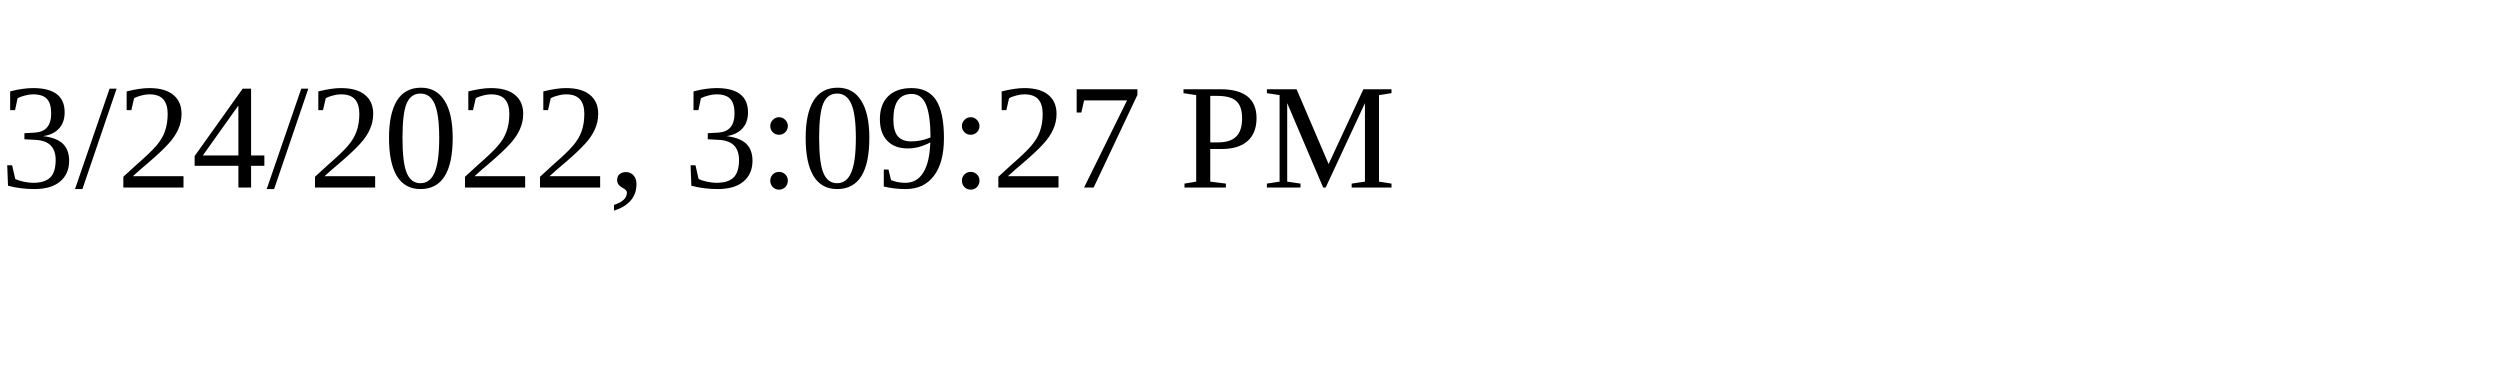
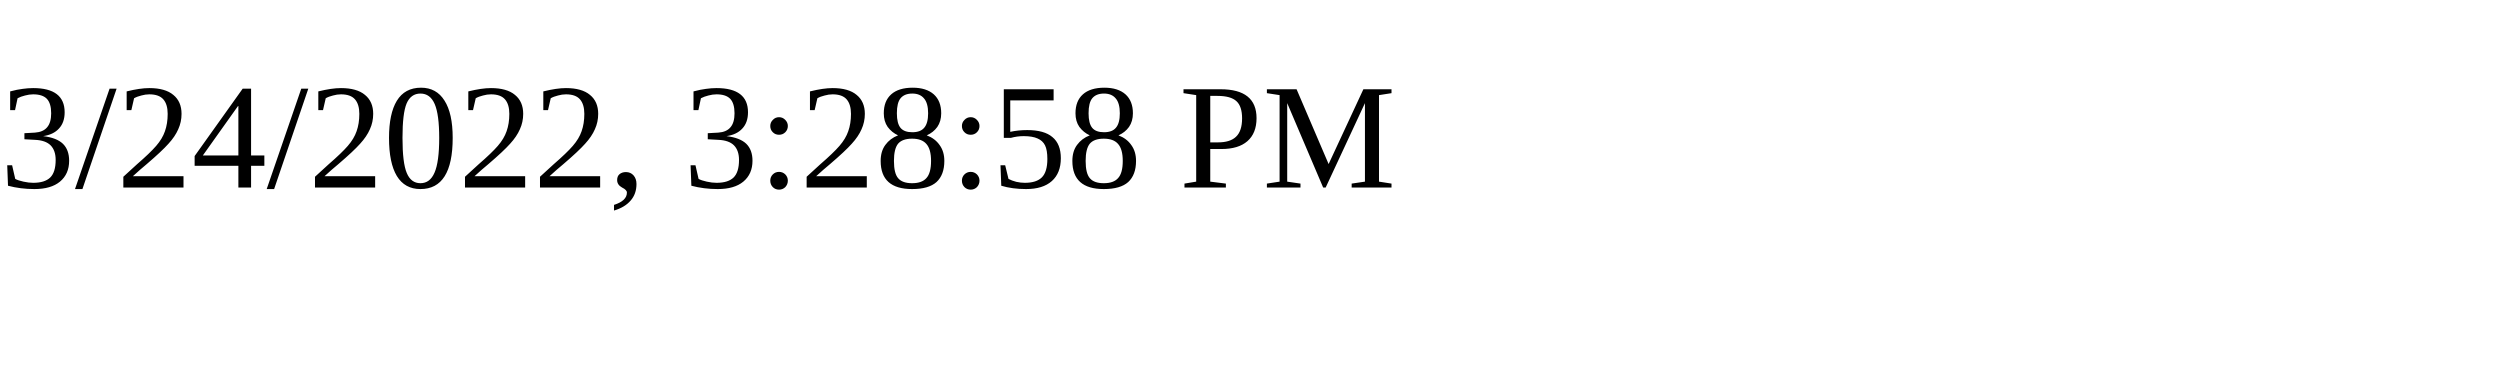
<svg xmlns="http://www.w3.org/2000/svg" height="30" width="200">
-   <text x="0" y="15">3/24/2022, 3:09:27 PM</text>
+   <text x="0" y="15">3/24/2022, 3:28:58 PM</text>
</svg>
